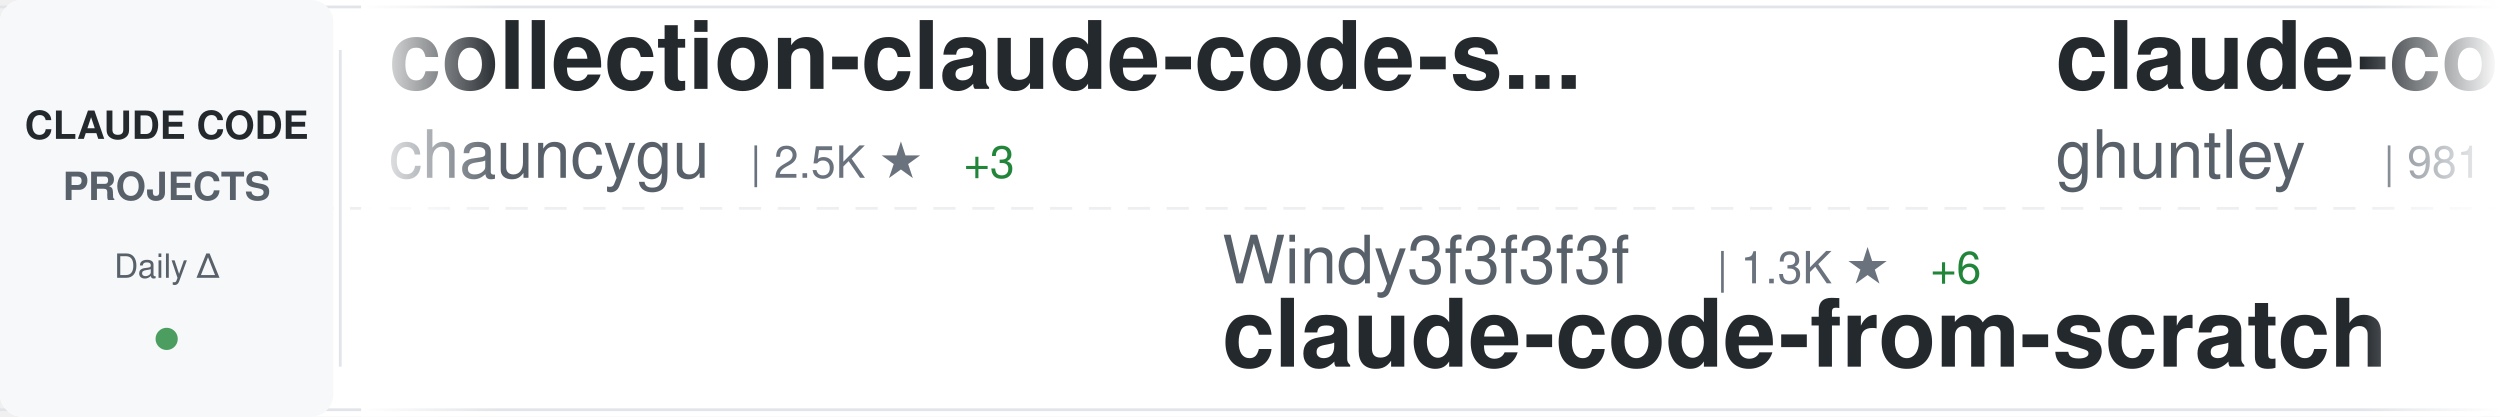
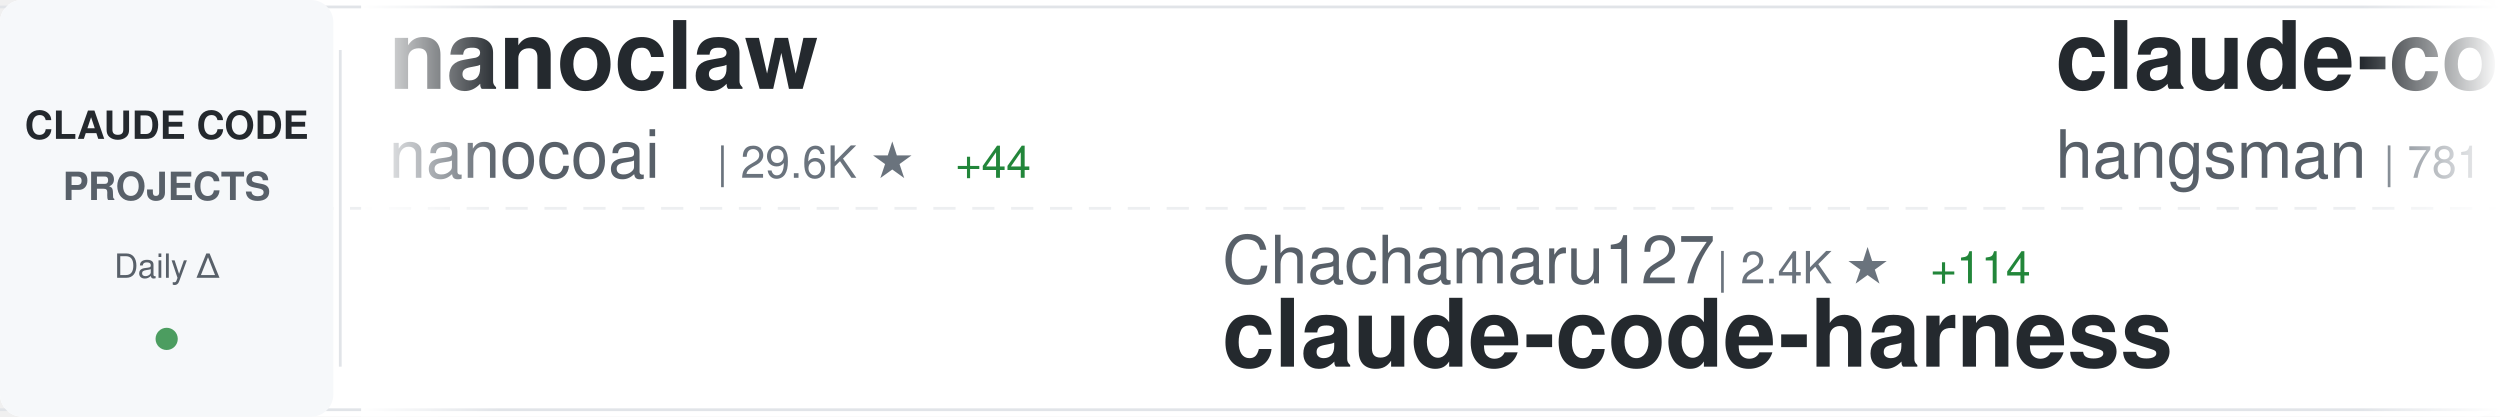
<svg xmlns="http://www.w3.org/2000/svg" width="900" height="150">
  <defs>
    <linearGradient id="awesomeLeftFade" x1="0%" y1="0%" x2="100%" y2="0%">
      <stop offset="0%" style="stop-color:#ffffff;stop-opacity:1" />
      <stop offset="100%" style="stop-color:#ffffff;stop-opacity:0" />
    </linearGradient>
    <linearGradient id="awesomeRightFade" x1="0%" y1="0%" x2="100%" y2="0%">
      <stop offset="0%" style="stop-color:#ffffff;stop-opacity:0" />
      <stop offset="100%" style="stop-color:#ffffff;stop-opacity:1" />
    </linearGradient>
  </defs>
  <rect width="900" height="150" fill="#ffffff" rx="8" />
  <rect x="0" y="2" width="900" height="1" fill="#e1e4e8" />
  <rect x="0" y="147" width="900" height="1" fill="#e1e4e8" />
  <line x1="0" y1="75" x2="900" y2="75" stroke="#e1e4e8" stroke-width="1" stroke-dasharray="8 6" opacity="0.6" />
  <rect x="0" y="0" width="120" height="150" fill="#f6f8fa" rx="8" />
  <text x="60" y="50" font-family="-apple-system, BlinkMacSystemFont, 'Segoe UI', Helvetica, Arial, sans-serif" font-size="14" font-weight="600" fill="#24292e" text-anchor="middle">CLAUDE CODE</text>
  <text x="60" y="72" font-family="-apple-system, BlinkMacSystemFont, 'Segoe UI', Helvetica, Arial, sans-serif" font-size="14" font-weight="600" fill="#586069" text-anchor="middle">PROJECTS</text>
  <text x="60" y="100" font-family="-apple-system, BlinkMacSystemFont, 'Segoe UI', Helvetica, Arial, sans-serif" font-size="12" font-weight="500" fill="#586069" text-anchor="middle">Daily Δ</text>
  <circle cx="60" cy="122" r="4" fill="#22863a" opacity="0.8" />
  <rect x="122" y="18" width="1" height="114" fill="#e1e4e8" />
  <clipPath id="awesomeTickerClip">
    <rect x="130" y="0" width="770" height="150" />
  </clipPath>
  <g clip-path="url(#awesomeTickerClip)">
    <g id="awesomeTickerItems">
      <animateTransform attributeName="transform" attributeType="XML" type="translate" from="0 0" to="-3000 0" dur="54s" repeatCount="indefinite" />
      <g transform="translate(0, 0)">
-         <text x="140" y="32" font-family="-apple-system, BlinkMacSystemFont, 'Segoe UI', Helvetica, Arial, sans-serif" font-size="34" font-weight="600" fill="#24292e">collection-claude-code-s...</text>
-         <text x="140" y="64" font-family="-apple-system, BlinkMacSystemFont, 'Segoe UI', Helvetica, Arial, sans-serif" font-size="24" font-weight="400" fill="#586069">chauncygu</text>
-         <text x="270" y="64" font-family="-apple-system, BlinkMacSystemFont, 'Segoe UI', Helvetica, Arial, sans-serif" font-size="16" font-weight="500" fill="#6a737d">| 2.5K ★</text>
-         <text x="347" y="64" font-family="-apple-system, BlinkMacSystemFont, 'Segoe UI', Helvetica, Arial, sans-serif" font-size="16" font-weight="500" fill="#22863a"> +3</text>
+         <text x="140" y="32" font-family="-apple-system, BlinkMacSystemFont, 'Segoe UI', Helvetica, Arial, sans-serif" font-size="34" font-weight="600" fill="#24292e">nanoclaw</text>
+         <text x="140" y="64" font-family="-apple-system, BlinkMacSystemFont, 'Segoe UI', Helvetica, Arial, sans-serif" font-size="24" font-weight="400" fill="#586069">nanocoai</text>
+         <text x="258" y="64" font-family="-apple-system, BlinkMacSystemFont, 'Segoe UI', Helvetica, Arial, sans-serif" font-size="16" font-weight="500" fill="#6a737d">| 29.6K ★</text>
+         <text x="344" y="64" font-family="-apple-system, BlinkMacSystemFont, 'Segoe UI', Helvetica, Arial, sans-serif" font-size="16" font-weight="500" fill="#22863a"> +44</text>
      </g>
      <g transform="translate(300, 0)">
-         <text x="140" y="102" font-family="-apple-system, BlinkMacSystemFont, 'Segoe UI', Helvetica, Arial, sans-serif" font-size="24" font-weight="400" fill="#586069">Windy3f3f3f3f</text>
-         <text x="318" y="102" font-family="-apple-system, BlinkMacSystemFont, 'Segoe UI', Helvetica, Arial, sans-serif" font-size="16" font-weight="500" fill="#6a737d">| 1.3K ★</text>
-         <text x="395" y="102" font-family="-apple-system, BlinkMacSystemFont, 'Segoe UI', Helvetica, Arial, sans-serif" font-size="16" font-weight="500" fill="#22863a"> +6</text>
-         <text x="140" y="132" font-family="-apple-system, BlinkMacSystemFont, 'Segoe UI', Helvetica, Arial, sans-serif" font-size="34" font-weight="600" fill="#24292e">claude-code-from-scratch</text>
+         <text x="140" y="102" font-family="-apple-system, BlinkMacSystemFont, 'Segoe UI', Helvetica, Arial, sans-serif" font-size="24" font-weight="400" fill="#586069">Chachamaru127</text>
+         <text x="318" y="102" font-family="-apple-system, BlinkMacSystemFont, 'Segoe UI', Helvetica, Arial, sans-serif" font-size="16" font-weight="500" fill="#6a737d">| 2.4K ★</text>
+         <text x="395" y="102" font-family="-apple-system, BlinkMacSystemFont, 'Segoe UI', Helvetica, Arial, sans-serif" font-size="16" font-weight="500" fill="#22863a"> +114</text>
+         <text x="140" y="132" font-family="-apple-system, BlinkMacSystemFont, 'Segoe UI', Helvetica, Arial, sans-serif" font-size="34" font-weight="600" fill="#24292e">claude-code-harness</text>
      </g>
      <g transform="translate(600, 0)">
-         <text x="140" y="32" font-family="-apple-system, BlinkMacSystemFont, 'Segoe UI', Helvetica, Arial, sans-serif" font-size="34" font-weight="600" fill="#24292e">claude-code-source-code-...</text>
-         <text x="140" y="64" font-family="-apple-system, BlinkMacSystemFont, 'Segoe UI', Helvetica, Arial, sans-serif" font-size="24" font-weight="400" fill="#586069">ghuntley</text>
-         <text x="258" y="64" font-family="-apple-system, BlinkMacSystemFont, 'Segoe UI', Helvetica, Arial, sans-serif" font-size="16" font-weight="500" fill="#6a737d">| 981 ★</text>
+         <text x="140" y="32" font-family="-apple-system, BlinkMacSystemFont, 'Segoe UI', Helvetica, Arial, sans-serif" font-size="34" font-weight="600" fill="#24292e">claude-code-source</text>
+         <text x="140" y="64" font-family="-apple-system, BlinkMacSystemFont, 'Segoe UI', Helvetica, Arial, sans-serif" font-size="24" font-weight="400" fill="#586069">hangsman</text>
+         <text x="258" y="64" font-family="-apple-system, BlinkMacSystemFont, 'Segoe UI', Helvetica, Arial, sans-serif" font-size="16" font-weight="500" fill="#6a737d">| 781 ★</text>
      </g>
      <g transform="translate(900, 0)">
-         <text x="140" y="102" font-family="-apple-system, BlinkMacSystemFont, 'Segoe UI', Helvetica, Arial, sans-serif" font-size="24" font-weight="400" fill="#586069">Cranot</text>
-         <text x="234" y="102" font-family="-apple-system, BlinkMacSystemFont, 'Segoe UI', Helvetica, Arial, sans-serif" font-size="16" font-weight="500" fill="#6a737d">| 2.8K ★</text>
-         <text x="311" y="102" font-family="-apple-system, BlinkMacSystemFont, 'Segoe UI', Helvetica, Arial, sans-serif" font-size="16" font-weight="500" fill="#22863a"> +2</text>
-         <text x="140" y="132" font-family="-apple-system, BlinkMacSystemFont, 'Segoe UI', Helvetica, Arial, sans-serif" font-size="34" font-weight="600" fill="#24292e">claude-code-guide</text>
+         <text x="140" y="102" font-family="-apple-system, BlinkMacSystemFont, 'Segoe UI', Helvetica, Arial, sans-serif" font-size="24" font-weight="400" fill="#586069">jeremylongshore</text>
+         <text x="342" y="102" font-family="-apple-system, BlinkMacSystemFont, 'Segoe UI', Helvetica, Arial, sans-serif" font-size="16" font-weight="500" fill="#6a737d">| 2.3K ★</text>
+         <text x="419" y="102" font-family="-apple-system, BlinkMacSystemFont, 'Segoe UI', Helvetica, Arial, sans-serif" font-size="16" font-weight="500" fill="#22863a"> +4</text>
+         <text x="140" y="132" font-family="-apple-system, BlinkMacSystemFont, 'Segoe UI', Helvetica, Arial, sans-serif" font-size="34" font-weight="600" fill="#24292e">claude-code-plugins-plus...</text>
      </g>
      <g transform="translate(1200, 0)">
-         <text x="140" y="32" font-family="-apple-system, BlinkMacSystemFont, 'Segoe UI', Helvetica, Arial, sans-serif" font-size="34" font-weight="600" fill="#24292e">claude-code-tudou</text>
-         <text x="140" y="64" font-family="-apple-system, BlinkMacSystemFont, 'Segoe UI', Helvetica, Arial, sans-serif" font-size="24" font-weight="400" fill="#586069">AICoderTudou</text>
-         <text x="306" y="64" font-family="-apple-system, BlinkMacSystemFont, 'Segoe UI', Helvetica, Arial, sans-serif" font-size="16" font-weight="500" fill="#6a737d">| 501 ★</text>
+         <text x="140" y="32" font-family="-apple-system, BlinkMacSystemFont, 'Segoe UI', Helvetica, Arial, sans-serif" font-size="34" font-weight="600" fill="#24292e">awesome-claude-code-suba...</text>
+         <text x="140" y="64" font-family="-apple-system, BlinkMacSystemFont, 'Segoe UI', Helvetica, Arial, sans-serif" font-size="24" font-weight="400" fill="#586069">VoltAgent</text>
+         <text x="270" y="64" font-family="-apple-system, BlinkMacSystemFont, 'Segoe UI', Helvetica, Arial, sans-serif" font-size="16" font-weight="500" fill="#6a737d">| 21.0K ★</text>
+         <text x="356" y="64" font-family="-apple-system, BlinkMacSystemFont, 'Segoe UI', Helvetica, Arial, sans-serif" font-size="16" font-weight="500" fill="#22863a"> +67</text>
      </g>
      <g transform="translate(1500, 0)">
-         <text x="140" y="102" font-family="-apple-system, BlinkMacSystemFont, 'Segoe UI', Helvetica, Arial, sans-serif" font-size="24" font-weight="400" fill="#586069">freestylefly</text>
-         <text x="306" y="102" font-family="-apple-system, BlinkMacSystemFont, 'Segoe UI', Helvetica, Arial, sans-serif" font-size="16" font-weight="500" fill="#6a737d">| 125 ★</text>
+         <text x="140" y="102" font-family="-apple-system, BlinkMacSystemFont, 'Segoe UI', Helvetica, Arial, sans-serif" font-size="24" font-weight="400" fill="#586069">ponponon</text>
+         <text x="258" y="102" font-family="-apple-system, BlinkMacSystemFont, 'Segoe UI', Helvetica, Arial, sans-serif" font-size="16" font-weight="500" fill="#6a737d">| 2.3K ★</text>
+         <text x="335" y="102" font-family="-apple-system, BlinkMacSystemFont, 'Segoe UI', Helvetica, Arial, sans-serif" font-size="16" font-weight="500" fill="#22863a"> +1</text>
+         <text x="140" y="132" font-family="-apple-system, BlinkMacSystemFont, 'Segoe UI', Helvetica, Arial, sans-serif" font-size="34" font-weight="600" fill="#24292e">claude_code_src</text>
+       </g>
+       <g transform="translate(1800, 0)">
+         <text x="140" y="32" font-family="-apple-system, BlinkMacSystemFont, 'Segoe UI', Helvetica, Arial, sans-serif" font-size="34" font-weight="600" fill="#24292e">claude-code-webui</text>
+         <text x="140" y="64" font-family="-apple-system, BlinkMacSystemFont, 'Segoe UI', Helvetica, Arial, sans-serif" font-size="24" font-weight="400" fill="#586069">sugyan</text>
+         <text x="234" y="64" font-family="-apple-system, BlinkMacSystemFont, 'Segoe UI', Helvetica, Arial, sans-serif" font-size="16" font-weight="500" fill="#6a737d">| 1.1K ★</text>
+         <text x="311" y="64" font-family="-apple-system, BlinkMacSystemFont, 'Segoe UI', Helvetica, Arial, sans-serif" font-size="16" font-weight="500" fill="#22863a"> +3</text>
+       </g>
+       <g transform="translate(2100, 0)">
+         <text x="140" y="102" font-family="-apple-system, BlinkMacSystemFont, 'Segoe UI', Helvetica, Arial, sans-serif" font-size="24" font-weight="400" fill="#586069">anthropics</text>
+         <text x="282" y="102" font-family="-apple-system, BlinkMacSystemFont, 'Segoe UI', Helvetica, Arial, sans-serif" font-size="16" font-weight="500" fill="#6a737d">| 4.9K ★</text>
+         <text x="359" y="102" font-family="-apple-system, BlinkMacSystemFont, 'Segoe UI', Helvetica, Arial, sans-serif" font-size="16" font-weight="500" fill="#22863a"> +8</text>
+         <text x="140" y="132" font-family="-apple-system, BlinkMacSystemFont, 'Segoe UI', Helvetica, Arial, sans-serif" font-size="34" font-weight="600" fill="#24292e">claude-code-security-rev...</text>
+       </g>
+       <g transform="translate(2400, 0)">
+         <text x="140" y="32" font-family="-apple-system, BlinkMacSystemFont, 'Segoe UI', Helvetica, Arial, sans-serif" font-size="34" font-weight="600" fill="#24292e">claude-code</text>
+         <text x="140" y="64" font-family="-apple-system, BlinkMacSystemFont, 'Segoe UI', Helvetica, Arial, sans-serif" font-size="24" font-weight="400" fill="#586069">RishabhK103</text>
+         <text x="294" y="64" font-family="-apple-system, BlinkMacSystemFont, 'Segoe UI', Helvetica, Arial, sans-serif" font-size="16" font-weight="500" fill="#6a737d">| 87 ★</text>
+       </g>
+       <g transform="translate(2700, 0)">
+         <text x="140" y="102" font-family="-apple-system, BlinkMacSystemFont, 'Segoe UI', Helvetica, Arial, sans-serif" font-size="24" font-weight="400" fill="#586069">jarmuine</text>
+         <text x="258" y="102" font-family="-apple-system, BlinkMacSystemFont, 'Segoe UI', Helvetica, Arial, sans-serif" font-size="16" font-weight="500" fill="#6a737d">| 2.2K ★</text>
+         <text x="335" y="102" font-family="-apple-system, BlinkMacSystemFont, 'Segoe UI', Helvetica, Arial, sans-serif" font-size="16" font-weight="500" fill="#22863a"> +2</text>
        <text x="140" y="132" font-family="-apple-system, BlinkMacSystemFont, 'Segoe UI', Helvetica, Arial, sans-serif" font-size="34" font-weight="600" fill="#24292e">claude-code</text>
      </g>
-       <g transform="translate(1800, 0)">
-         <text x="140" y="32" font-family="-apple-system, BlinkMacSystemFont, 'Segoe UI', Helvetica, Arial, sans-serif" font-size="34" font-weight="600" fill="#24292e">how-claude-code-works</text>
-         <text x="140" y="64" font-family="-apple-system, BlinkMacSystemFont, 'Segoe UI', Helvetica, Arial, sans-serif" font-size="24" font-weight="400" fill="#586069">Windy3f3f3f3f</text>
-         <text x="318" y="64" font-family="-apple-system, BlinkMacSystemFont, 'Segoe UI', Helvetica, Arial, sans-serif" font-size="16" font-weight="500" fill="#6a737d">| 2.5K ★</text>
-         <text x="395" y="64" font-family="-apple-system, BlinkMacSystemFont, 'Segoe UI', Helvetica, Arial, sans-serif" font-size="16" font-weight="500" fill="#22863a"> +10</text>
-       </g>
-       <g transform="translate(2100, 0)">
-         <text x="140" y="102" font-family="-apple-system, BlinkMacSystemFont, 'Segoe UI', Helvetica, Arial, sans-serif" font-size="24" font-weight="400" fill="#586069">fazxes</text>
-         <text x="234" y="102" font-family="-apple-system, BlinkMacSystemFont, 'Segoe UI', Helvetica, Arial, sans-serif" font-size="16" font-weight="500" fill="#6a737d">| 218 ★</text>
-         <text x="140" y="132" font-family="-apple-system, BlinkMacSystemFont, 'Segoe UI', Helvetica, Arial, sans-serif" font-size="34" font-weight="600" fill="#24292e">Claude-code</text>
-       </g>
-       <g transform="translate(2400, 0)">
-         <text x="140" y="32" font-family="-apple-system, BlinkMacSystemFont, 'Segoe UI', Helvetica, Arial, sans-serif" font-size="34" font-weight="600" fill="#24292e">claude-code-router</text>
-         <text x="140" y="64" font-family="-apple-system, BlinkMacSystemFont, 'Segoe UI', Helvetica, Arial, sans-serif" font-size="24" font-weight="400" fill="#586069">musistudio</text>
-         <text x="282" y="64" font-family="-apple-system, BlinkMacSystemFont, 'Segoe UI', Helvetica, Arial, sans-serif" font-size="16" font-weight="500" fill="#6a737d">| 34.6K ★</text>
-         <text x="368" y="64" font-family="-apple-system, BlinkMacSystemFont, 'Segoe UI', Helvetica, Arial, sans-serif" font-size="16" font-weight="500" fill="#22863a"> +36</text>
-       </g>
-       <g transform="translate(2700, 0)">
-         <text x="140" y="102" font-family="-apple-system, BlinkMacSystemFont, 'Segoe UI', Helvetica, Arial, sans-serif" font-size="24" font-weight="400" fill="#586069">liuup</text>
-         <text x="222" y="102" font-family="-apple-system, BlinkMacSystemFont, 'Segoe UI', Helvetica, Arial, sans-serif" font-size="16" font-weight="500" fill="#6a737d">| 2.9K ★</text>
-         <text x="299" y="102" font-family="-apple-system, BlinkMacSystemFont, 'Segoe UI', Helvetica, Arial, sans-serif" font-size="16" font-weight="500" fill="#22863a"> +17</text>
-         <text x="140" y="132" font-family="-apple-system, BlinkMacSystemFont, 'Segoe UI', Helvetica, Arial, sans-serif" font-size="34" font-weight="600" fill="#24292e">claude-code-analysis</text>
-       </g>
      <g transform="translate(3000, 0)">
-         <text x="140" y="32" font-family="-apple-system, BlinkMacSystemFont, 'Segoe UI', Helvetica, Arial, sans-serif" font-size="34" font-weight="600" fill="#24292e">collection-claude-code-s...</text>
-         <text x="140" y="64" font-family="-apple-system, BlinkMacSystemFont, 'Segoe UI', Helvetica, Arial, sans-serif" font-size="24" font-weight="400" fill="#586069">chauncygu</text>
-         <text x="270" y="64" font-family="-apple-system, BlinkMacSystemFont, 'Segoe UI', Helvetica, Arial, sans-serif" font-size="16" font-weight="500" fill="#6a737d">| 2.5K ★</text>
-         <text x="347" y="64" font-family="-apple-system, BlinkMacSystemFont, 'Segoe UI', Helvetica, Arial, sans-serif" font-size="16" font-weight="500" fill="#22863a"> +3</text>
+         <text x="140" y="32" font-family="-apple-system, BlinkMacSystemFont, 'Segoe UI', Helvetica, Arial, sans-serif" font-size="34" font-weight="600" fill="#24292e">nanoclaw</text>
+         <text x="140" y="64" font-family="-apple-system, BlinkMacSystemFont, 'Segoe UI', Helvetica, Arial, sans-serif" font-size="24" font-weight="400" fill="#586069">nanocoai</text>
+         <text x="258" y="64" font-family="-apple-system, BlinkMacSystemFont, 'Segoe UI', Helvetica, Arial, sans-serif" font-size="16" font-weight="500" fill="#6a737d">| 29.6K ★</text>
+         <text x="344" y="64" font-family="-apple-system, BlinkMacSystemFont, 'Segoe UI', Helvetica, Arial, sans-serif" font-size="16" font-weight="500" fill="#22863a"> +44</text>
      </g>
      <g transform="translate(3300, 0)">
-         <text x="140" y="102" font-family="-apple-system, BlinkMacSystemFont, 'Segoe UI', Helvetica, Arial, sans-serif" font-size="24" font-weight="400" fill="#586069">Windy3f3f3f3f</text>
-         <text x="318" y="102" font-family="-apple-system, BlinkMacSystemFont, 'Segoe UI', Helvetica, Arial, sans-serif" font-size="16" font-weight="500" fill="#6a737d">| 1.3K ★</text>
-         <text x="395" y="102" font-family="-apple-system, BlinkMacSystemFont, 'Segoe UI', Helvetica, Arial, sans-serif" font-size="16" font-weight="500" fill="#22863a"> +6</text>
-         <text x="140" y="132" font-family="-apple-system, BlinkMacSystemFont, 'Segoe UI', Helvetica, Arial, sans-serif" font-size="34" font-weight="600" fill="#24292e">claude-code-from-scratch</text>
+         <text x="140" y="102" font-family="-apple-system, BlinkMacSystemFont, 'Segoe UI', Helvetica, Arial, sans-serif" font-size="24" font-weight="400" fill="#586069">Chachamaru127</text>
+         <text x="318" y="102" font-family="-apple-system, BlinkMacSystemFont, 'Segoe UI', Helvetica, Arial, sans-serif" font-size="16" font-weight="500" fill="#6a737d">| 2.4K ★</text>
+         <text x="395" y="102" font-family="-apple-system, BlinkMacSystemFont, 'Segoe UI', Helvetica, Arial, sans-serif" font-size="16" font-weight="500" fill="#22863a"> +114</text>
+         <text x="140" y="132" font-family="-apple-system, BlinkMacSystemFont, 'Segoe UI', Helvetica, Arial, sans-serif" font-size="34" font-weight="600" fill="#24292e">claude-code-harness</text>
      </g>
      <g transform="translate(3600, 0)">
-         <text x="140" y="32" font-family="-apple-system, BlinkMacSystemFont, 'Segoe UI', Helvetica, Arial, sans-serif" font-size="34" font-weight="600" fill="#24292e">claude-code-source-code-...</text>
-         <text x="140" y="64" font-family="-apple-system, BlinkMacSystemFont, 'Segoe UI', Helvetica, Arial, sans-serif" font-size="24" font-weight="400" fill="#586069">ghuntley</text>
-         <text x="258" y="64" font-family="-apple-system, BlinkMacSystemFont, 'Segoe UI', Helvetica, Arial, sans-serif" font-size="16" font-weight="500" fill="#6a737d">| 981 ★</text>
+         <text x="140" y="32" font-family="-apple-system, BlinkMacSystemFont, 'Segoe UI', Helvetica, Arial, sans-serif" font-size="34" font-weight="600" fill="#24292e">claude-code-source</text>
+         <text x="140" y="64" font-family="-apple-system, BlinkMacSystemFont, 'Segoe UI', Helvetica, Arial, sans-serif" font-size="24" font-weight="400" fill="#586069">hangsman</text>
+         <text x="258" y="64" font-family="-apple-system, BlinkMacSystemFont, 'Segoe UI', Helvetica, Arial, sans-serif" font-size="16" font-weight="500" fill="#6a737d">| 781 ★</text>
      </g>
      <g transform="translate(3900, 0)">
-         <text x="140" y="102" font-family="-apple-system, BlinkMacSystemFont, 'Segoe UI', Helvetica, Arial, sans-serif" font-size="24" font-weight="400" fill="#586069">Cranot</text>
-         <text x="234" y="102" font-family="-apple-system, BlinkMacSystemFont, 'Segoe UI', Helvetica, Arial, sans-serif" font-size="16" font-weight="500" fill="#6a737d">| 2.8K ★</text>
-         <text x="311" y="102" font-family="-apple-system, BlinkMacSystemFont, 'Segoe UI', Helvetica, Arial, sans-serif" font-size="16" font-weight="500" fill="#22863a"> +2</text>
-         <text x="140" y="132" font-family="-apple-system, BlinkMacSystemFont, 'Segoe UI', Helvetica, Arial, sans-serif" font-size="34" font-weight="600" fill="#24292e">claude-code-guide</text>
+         <text x="140" y="102" font-family="-apple-system, BlinkMacSystemFont, 'Segoe UI', Helvetica, Arial, sans-serif" font-size="24" font-weight="400" fill="#586069">jeremylongshore</text>
+         <text x="342" y="102" font-family="-apple-system, BlinkMacSystemFont, 'Segoe UI', Helvetica, Arial, sans-serif" font-size="16" font-weight="500" fill="#6a737d">| 2.3K ★</text>
+         <text x="419" y="102" font-family="-apple-system, BlinkMacSystemFont, 'Segoe UI', Helvetica, Arial, sans-serif" font-size="16" font-weight="500" fill="#22863a"> +4</text>
+         <text x="140" y="132" font-family="-apple-system, BlinkMacSystemFont, 'Segoe UI', Helvetica, Arial, sans-serif" font-size="34" font-weight="600" fill="#24292e">claude-code-plugins-plus...</text>
      </g>
    </g>
  </g>
  <rect x="130" y="0" width="50" height="150" fill="url(#awesomeLeftFade)" />
  <rect x="850" y="0" width="50" height="150" fill="url(#awesomeRightFade)" />
</svg>
